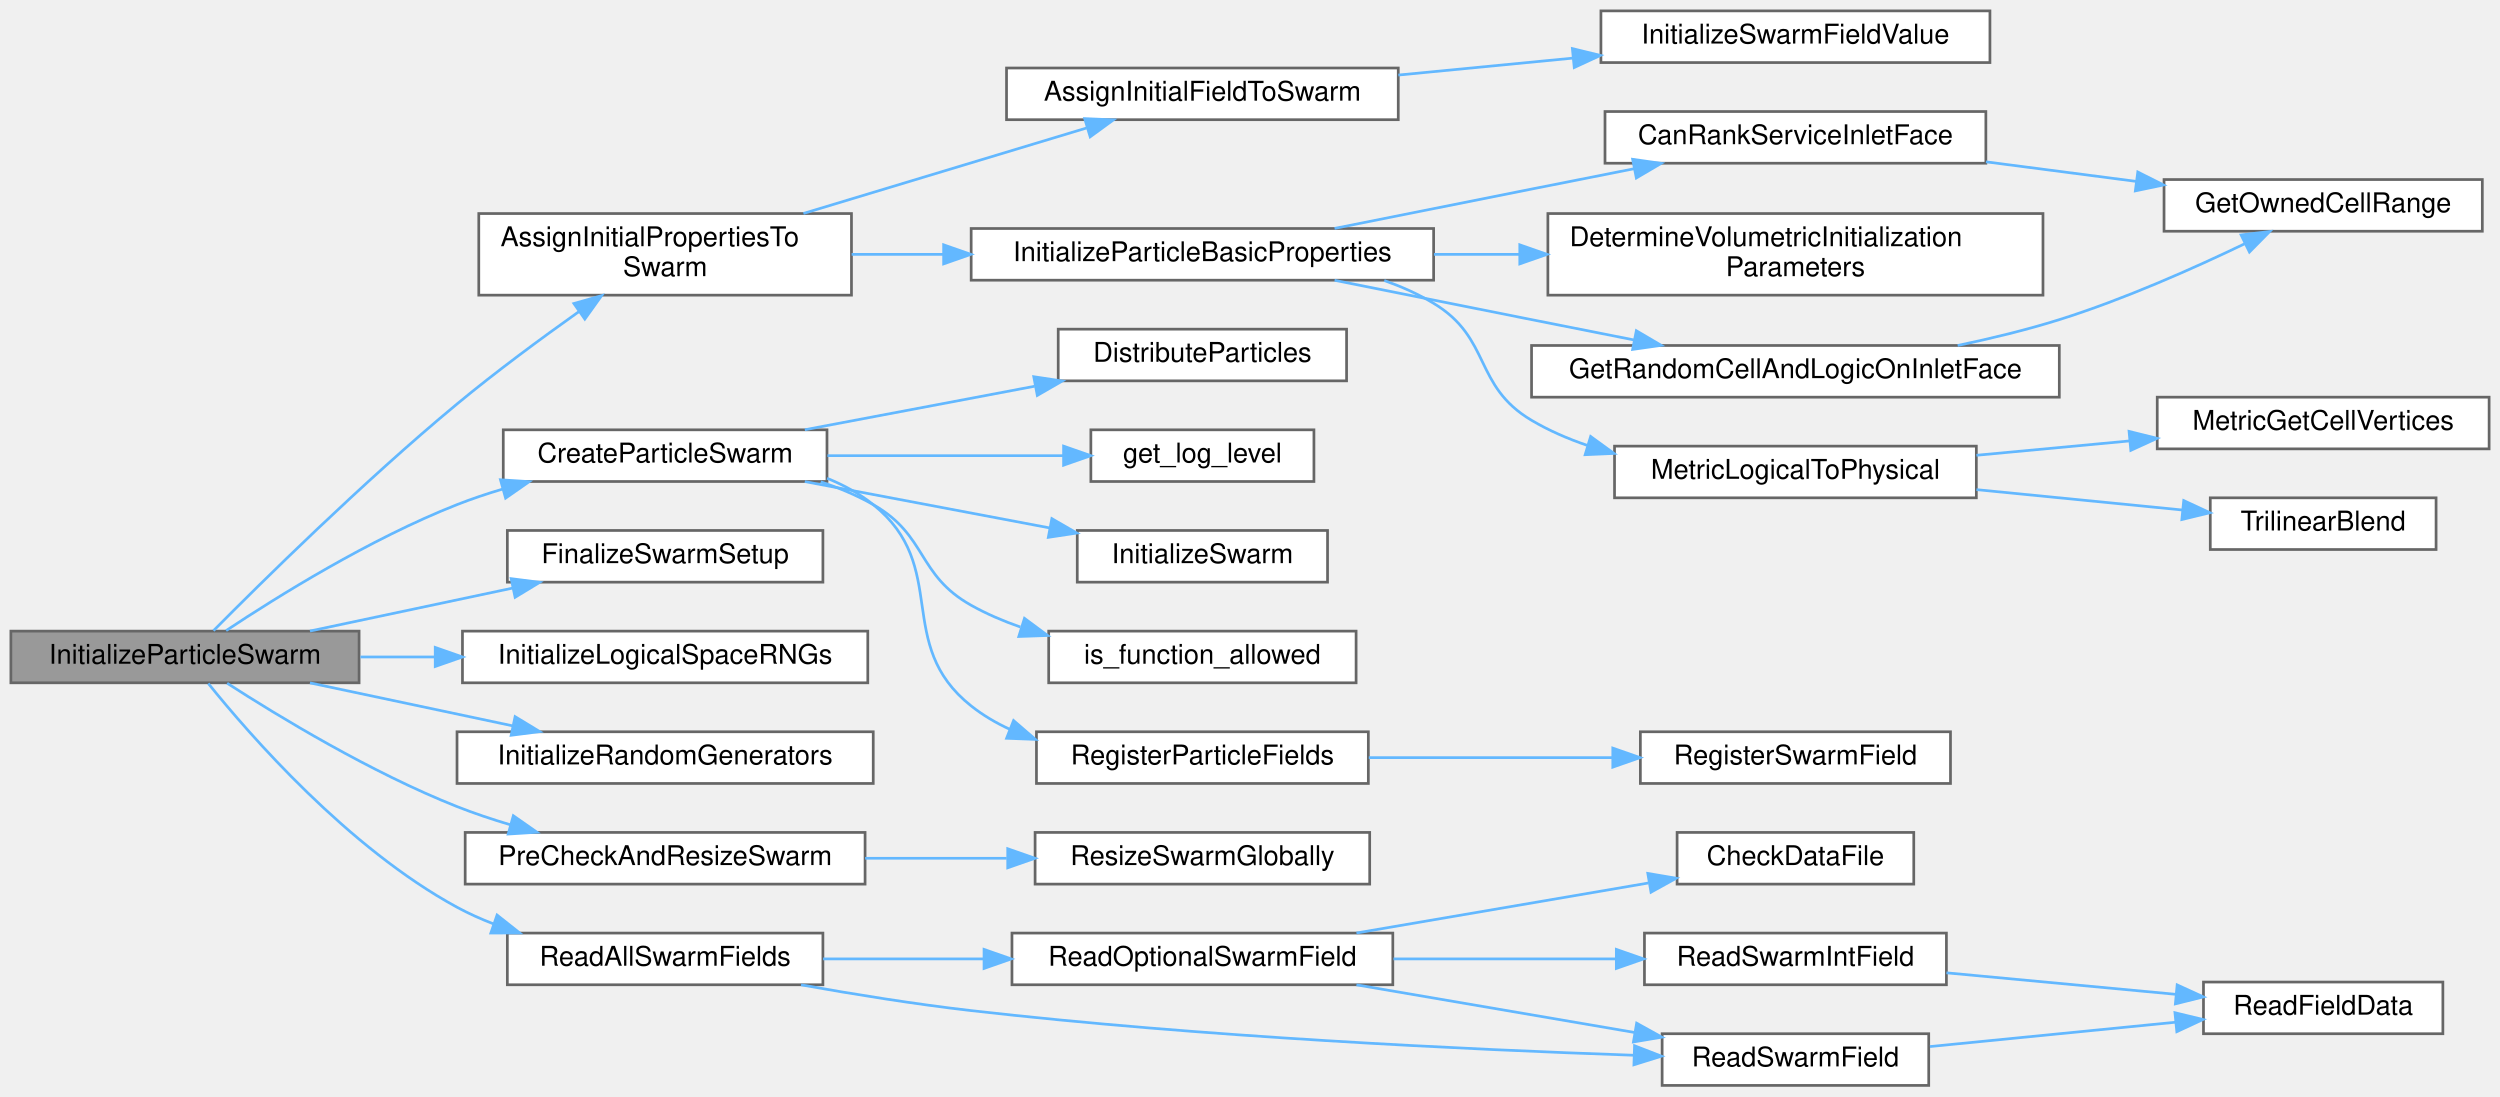
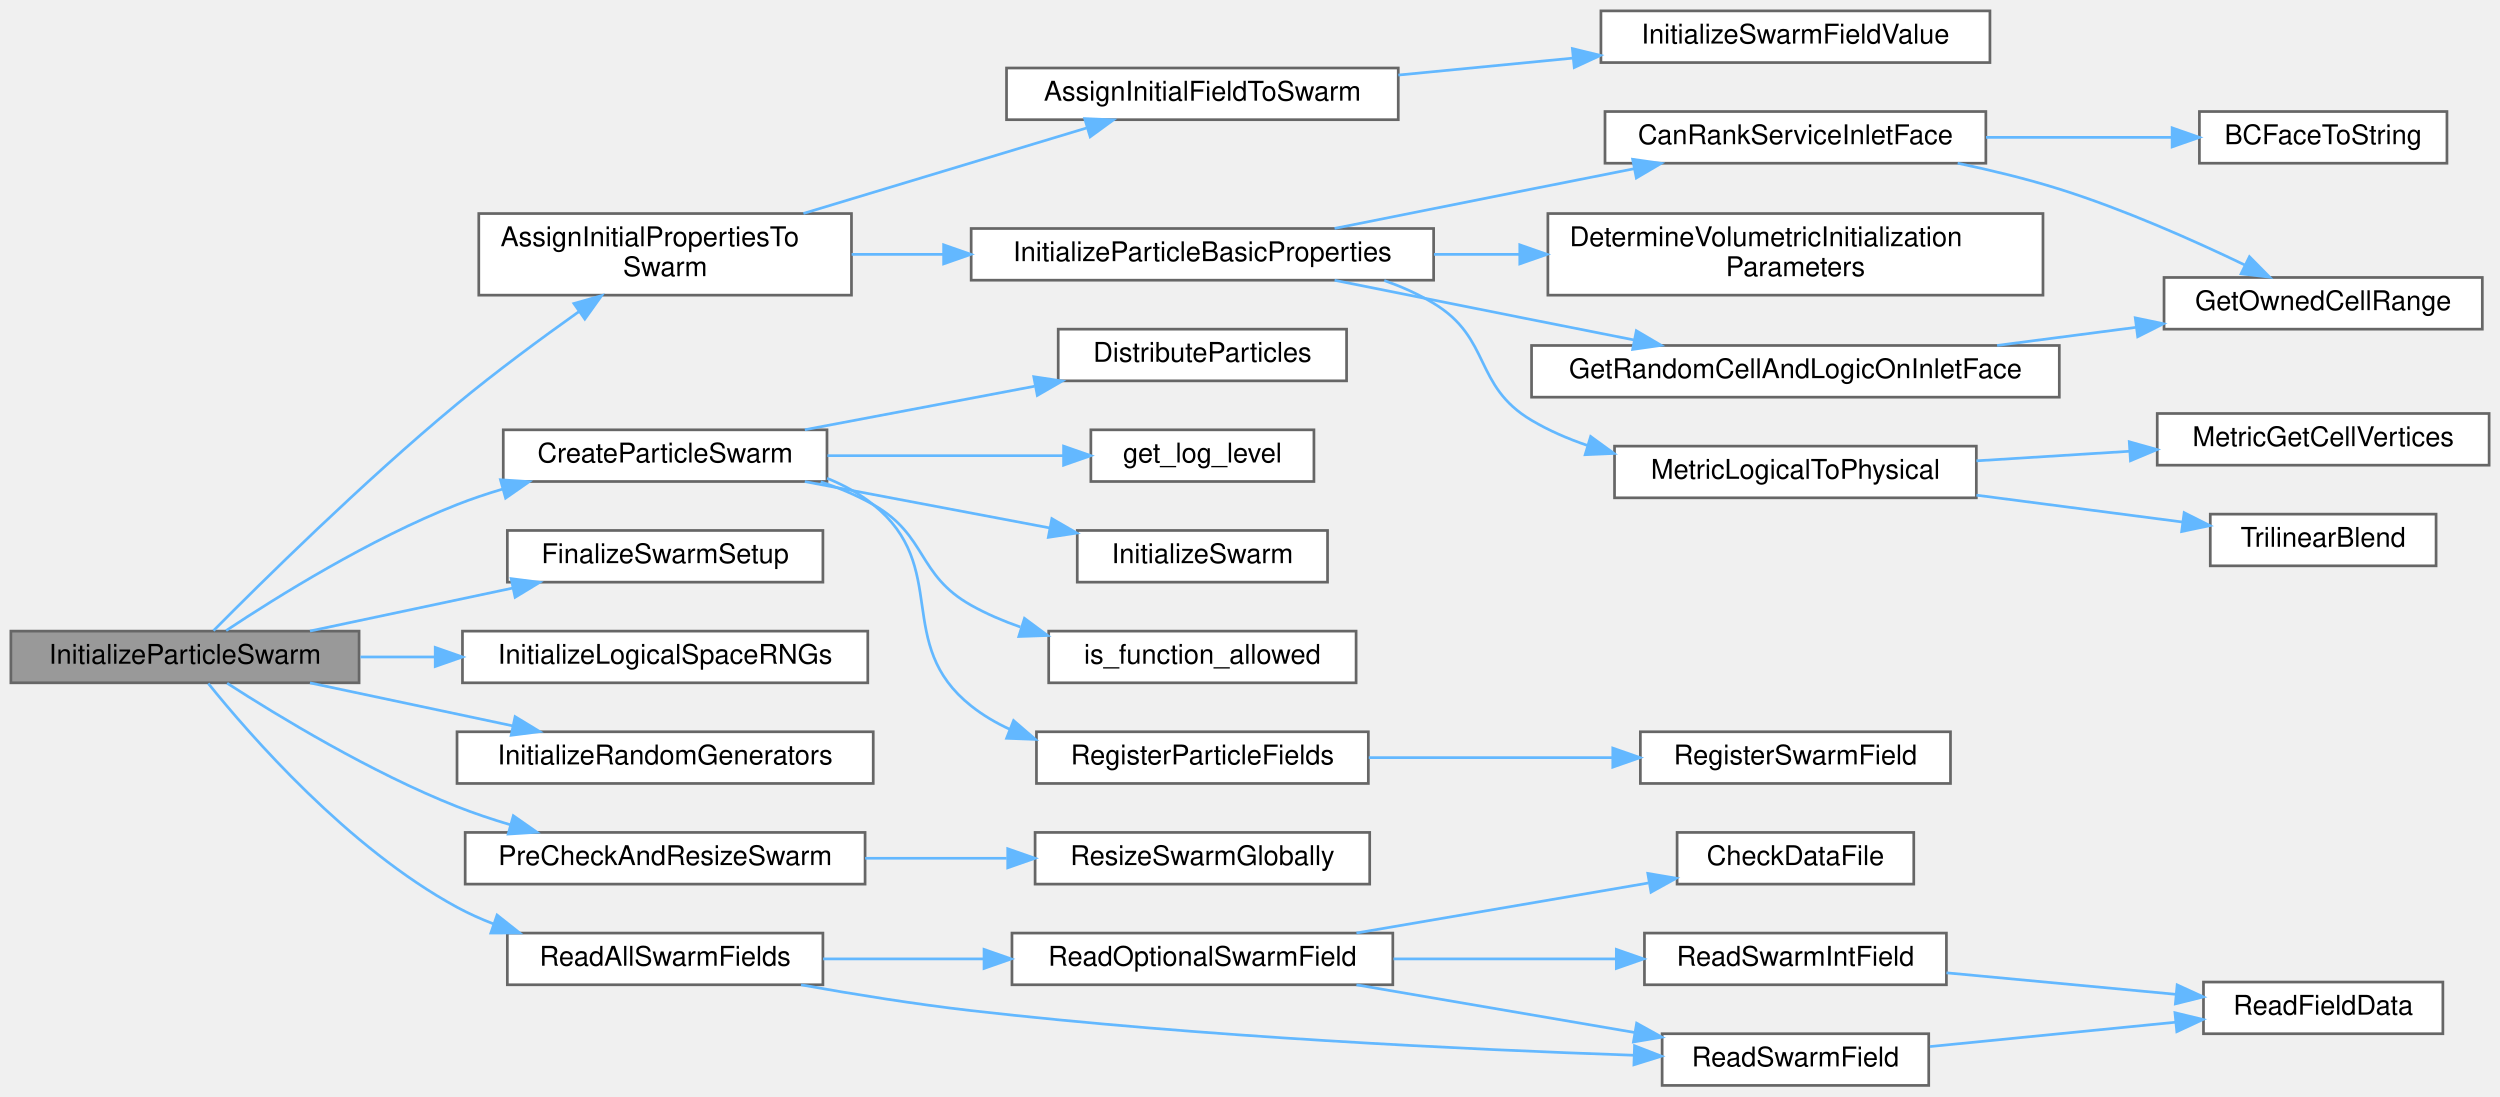
<svg xmlns="http://www.w3.org/2000/svg" xmlns:xlink="http://www.w3.org/1999/xlink" width="919pt" height="403pt" viewBox="0.00 0.00 919.00 403.00">
  <g id="graph0" class="graph" transform="scale(1 1) rotate(0) translate(4 399)">
    <g id="Node000001" class="node">
      <g id="a_Node000001">
        <a xlink:title="Perform particle swarm initialization, particle-grid interaction, and related operations.">
          <polygon fill="#999999" stroke="#666666" points="128,-167 0,-167 0,-148 128,-148 128,-167" />
          <text text-anchor="middle" x="64" y="-155" font-family="Helvetica,sans-Serif" font-size="10.00">InitializeParticleSwarm</text>
        </a>
      </g>
    </g>
    <g id="Node000002" class="node">
      <g id="a_Node000002">
        <a xlink:href="ParticleSwarm_8c.html#af2b3080ee0e5c8e0175ac594a2c497b5" target="_top" xlink:title="Initializes all particle properties in the swarm.">
          <polygon fill="white" stroke="#666666" points="309,-320.5 172,-320.5 172,-290.5 309,-290.5 309,-320.5" />
          <text text-anchor="start" x="180" y="-308.5" font-family="Helvetica,sans-Serif" font-size="10.00">AssignInitialPropertiesTo</text>
          <text text-anchor="middle" x="240.5" y="-297.5" font-family="Helvetica,sans-Serif" font-size="10.00">Swarm</text>
        </a>
      </g>
    </g>
    <g id="edge1_Node000001_Node000002" class="edge">
      <g id="a_edge1_Node000001_Node000002">
        <a xlink:title=" ">
          <path fill="none" stroke="#63b8ff" d="M74.47,-167.16C91.68,-184.53 129.5,-221.92 164,-250.5 178.27,-262.32 194.85,-274.55 208.83,-284.47" />
          <polygon fill="#63b8ff" stroke="#63b8ff" points="206.96,-287.43 217.15,-290.32 210.98,-281.7 206.96,-287.43" />
        </a>
      </g>
    </g>
-     <g id="Node000013" class="node">
-       <g id="a_Node000013">
+     <g id="Node000014" class="node">
+       <g id="a_Node000014">
        <a xlink:href="ParticleSwarm_8c.html#a063f4fd13a24b248fabd0268c49fd38c" target="_top" xlink:title="Creates and initializes a Particle Swarm.">
          <polygon fill="white" stroke="#666666" points="300,-241 181,-241 181,-222 300,-222 300,-241" />
          <text text-anchor="middle" x="240.5" y="-229" font-family="Helvetica,sans-Serif" font-size="10.00">CreateParticleSwarm</text>
        </a>
      </g>
    </g>
-     <g id="edge13_Node000001_Node000013" class="edge">
-       <g id="a_edge13_Node000001_Node000013">
+     <g id="edge14_Node000001_Node000014" class="edge">
+       <g id="a_edge14_Node000001_Node000014">
        <a xlink:title=" ">
          <path fill="none" stroke="#63b8ff" d="M79.12,-167.19C97.78,-179.58 132.02,-200.93 164,-213.5 169.38,-215.62 175.08,-217.53 180.84,-219.24" />
          <polygon fill="#63b8ff" stroke="#63b8ff" points="179.97,-222.64 190.55,-221.95 181.86,-215.89 179.97,-222.64" />
        </a>
      </g>
    </g>
-     <g id="Node000020" class="node">
-       <g id="a_Node000020">
+     <g id="Node000021" class="node">
+       <g id="a_Node000021">
        <a xlink:href="ParticleSwarm_8c.html#a075e674353bc5b06344aa4c17063babf" target="_top" xlink:title="Finalizes the swarm setup by destroying random generators and logging completion.">
          <polygon fill="white" stroke="#666666" points="298.5,-204 182.5,-204 182.5,-185 298.5,-185 298.5,-204" />
          <text text-anchor="middle" x="240.5" y="-192" font-family="Helvetica,sans-Serif" font-size="10.00">FinalizeSwarmSetup</text>
        </a>
      </g>
    </g>
-     <g id="edge20_Node000001_Node000020" class="edge">
-       <g id="a_edge20_Node000001_Node000020">
+     <g id="edge21_Node000001_Node000021" class="edge">
+       <g id="a_edge21_Node000001_Node000021">
        <a xlink:title=" ">
          <path fill="none" stroke="#63b8ff" d="M109.94,-167.03C132.65,-171.84 160.4,-177.73 184.39,-182.81" />
          <polygon fill="#63b8ff" stroke="#63b8ff" points="183.9,-186.29 194.41,-184.94 185.35,-179.44 183.9,-186.29" />
        </a>
      </g>
    </g>
-     <g id="Node000021" class="node">
-       <g id="a_Node000021">
+     <g id="Node000022" class="node">
+       <g id="a_Node000022">
        <a xlink:href="ParticleSwarm_8c.html#ab723e91906e01ec26aab97de6623000c" target="_top" xlink:title="Initializes random number generators for logical space operations [0.0, 1.0).">
          <polygon fill="white" stroke="#666666" points="315,-167 166,-167 166,-148 315,-148 315,-167" />
          <text text-anchor="middle" x="240.5" y="-155" font-family="Helvetica,sans-Serif" font-size="10.00">InitializeLogicalSpaceRNGs</text>
        </a>
      </g>
    </g>
-     <g id="edge21_Node000001_Node000021" class="edge">
-       <g id="a_edge21_Node000001_Node000021">
+     <g id="edge22_Node000001_Node000022" class="edge">
+       <g id="a_edge22_Node000001_Node000022">
        <a xlink:title=" ">
          <path fill="none" stroke="#63b8ff" d="M128.49,-157.5C137.34,-157.5 146.55,-157.5 155.7,-157.5" />
          <polygon fill="#63b8ff" stroke="#63b8ff" points="155.99,-161 165.99,-157.5 155.99,-154 155.99,-161" />
        </a>
      </g>
    </g>
-     <g id="Node000022" class="node">
-       <g id="a_Node000022">
+     <g id="Node000023" class="node">
+       <g id="a_Node000023">
        <a xlink:href="ParticleSwarm_8c.html#a26fa0cca0aa8b05f2705cdd0e7d37658" target="_top" xlink:title="Initializes random number generators for assigning particle properties.">
          <polygon fill="white" stroke="#666666" points="317,-130 164,-130 164,-111 317,-111 317,-130" />
          <text text-anchor="middle" x="240.5" y="-118" font-family="Helvetica,sans-Serif" font-size="10.00">InitializeRandomGenerators</text>
        </a>
      </g>
    </g>
-     <g id="edge22_Node000001_Node000022" class="edge">
-       <g id="a_edge22_Node000001_Node000022">
+     <g id="edge23_Node000001_Node000023" class="edge">
+       <g id="a_edge23_Node000001_Node000023">
        <a xlink:title=" ">
          <path fill="none" stroke="#63b8ff" d="M109.94,-147.97C132.65,-143.16 160.4,-137.27 184.39,-132.19" />
          <polygon fill="#63b8ff" stroke="#63b8ff" points="185.35,-135.56 194.41,-130.06 183.9,-128.71 185.35,-135.56" />
        </a>
      </g>
    </g>
-     <g id="Node000023" class="node">
-       <g id="a_Node000023">
+     <g id="Node000024" class="node">
+       <g id="a_Node000024">
        <a xlink:href="ParticleMotion_8c.html#ae0c7489fc52fda6c92cd1f22c3f50c38" target="_top" xlink:title="Checks particle count in the reference file and resizes the swarm if needed.">
          <polygon fill="white" stroke="#666666" points="314,-93 167,-93 167,-74 314,-74 314,-93" />
          <text text-anchor="middle" x="240.5" y="-81" font-family="Helvetica,sans-Serif" font-size="10.00">PreCheckAndResizeSwarm</text>
        </a>
      </g>
    </g>
-     <g id="edge23_Node000001_Node000023" class="edge">
-       <g id="a_edge23_Node000001_Node000023">
+     <g id="edge24_Node000001_Node000024" class="edge">
+       <g id="a_edge24_Node000001_Node000024">
        <a xlink:title=" ">
          <path fill="none" stroke="#63b8ff" d="M79.5,-147.85C98.28,-135.73 132.37,-115.02 164,-102.5 170.25,-100.03 176.92,-97.8 183.61,-95.81" />
          <polygon fill="#63b8ff" stroke="#63b8ff" points="184.7,-99.14 193.38,-93.07 182.81,-92.4 184.7,-99.14" />
        </a>
      </g>
    </g>
-     <g id="Node000025" class="node">
-       <g id="a_Node000025">
+     <g id="Node000026" class="node">
+       <g id="a_Node000026">
        <a xlink:href="io_8c.html#a64286adf953993b2a0c5c3fbee40d5a2" target="_top" xlink:title="Reads multiple fields (positions, velocity, CellID, and weight) into a DMSwarm.">
          <polygon fill="white" stroke="#666666" points="298.5,-56 182.5,-56 182.5,-37 298.5,-37 298.5,-56" />
          <text text-anchor="middle" x="240.5" y="-44" font-family="Helvetica,sans-Serif" font-size="10.00">ReadAllSwarmFields</text>
        </a>
      </g>
    </g>
-     <g id="edge25_Node000001_Node000025" class="edge">
-       <g id="a_edge25_Node000001_Node000025">
+     <g id="edge26_Node000001_Node000026" class="edge">
+       <g id="a_edge26_Node000001_Node000026">
        <a xlink:title=" ">
          <path fill="none" stroke="#63b8ff" d="M72.57,-147.75C87.77,-128.86 124,-87.23 164,-65.5 168.23,-63.2 172.75,-61.17 177.39,-59.39" />
          <polygon fill="#63b8ff" stroke="#63b8ff" points="178.72,-62.63 187.03,-56.05 176.43,-56.01 178.72,-62.63" />
        </a>
      </g>
    </g>
    <g id="Node000003" class="node">
      <g id="a_Node000003">
        <a xlink:href="ParticleSwarm_8c.html#a38c3c55ea49021ac59eea87b61e942d1" target="_top" xlink:title="Initializes a generic swarm field with point-level updates.">
          <polygon fill="white" stroke="#666666" points="510,-374 366,-374 366,-355 510,-355 510,-374" />
          <text text-anchor="middle" x="438" y="-362" font-family="Helvetica,sans-Serif" font-size="10.00">AssignInitialFieldToSwarm</text>
        </a>
      </g>
    </g>
    <g id="edge2_Node000002_Node000003" class="edge">
      <g id="a_edge2_Node000002_Node000003">
        <a xlink:title=" ">
          <path fill="none" stroke="#63b8ff" d="M291.34,-320.54C323.56,-330.26 365,-342.77 395.44,-351.96" />
          <polygon fill="#63b8ff" stroke="#63b8ff" points="394.73,-355.4 405.31,-354.94 396.75,-348.7 394.73,-355.4" />
        </a>
      </g>
    </g>
    <g id="Node000005" class="node">
      <g id="a_Node000005">
        <a xlink:href="ParticleSwarm_8c.html#a95efc9f04a0187f2a1d920952bd610e0" target="_top" xlink:title="Initializes basic properties for particles on the local process.">
          <polygon fill="white" stroke="#666666" points="523,-315 353,-315 353,-296 523,-296 523,-315" />
          <text text-anchor="middle" x="438" y="-303" font-family="Helvetica,sans-Serif" font-size="10.00">InitializeParticleBasicProperties</text>
        </a>
      </g>
    </g>
    <g id="edge4_Node000002_Node000005" class="edge">
      <g id="a_edge4_Node000002_Node000005">
        <a xlink:title=" ">
          <path fill="none" stroke="#63b8ff" d="M309.05,-305.5C319.98,-305.5 331.46,-305.5 342.88,-305.5" />
          <polygon fill="#63b8ff" stroke="#63b8ff" points="342.88,-309 352.88,-305.5 342.88,-302 342.88,-309" />
        </a>
      </g>
    </g>
    <g id="Node000004" class="node">
      <g id="a_Node000004">
        <a xlink:href="ParticleSwarm_8c.html#a3d66def17ca5bb54005762184e28c684" target="_top" xlink:title="Helper function to Initialize a given particle’s field value.">
          <polygon fill="white" stroke="#666666" points="727.5,-395 584.5,-395 584.5,-376 727.5,-376 727.5,-395" />
          <text text-anchor="middle" x="656" y="-383" font-family="Helvetica,sans-Serif" font-size="10.00">InitializeSwarmFieldValue</text>
        </a>
      </g>
    </g>
    <g id="edge3_Node000003_Node000004" class="edge">
      <g id="a_edge3_Node000003_Node000004">
        <a xlink:title=" ">
          <path fill="none" stroke="#63b8ff" d="M510.03,-371.41C530.53,-373.4 553.05,-375.59 574.1,-377.63" />
          <polygon fill="#63b8ff" stroke="#63b8ff" points="574.01,-381.14 584.3,-378.63 574.69,-374.18 574.01,-381.14" />
        </a>
      </g>
    </g>
    <g id="Node000006" class="node">
      <g id="a_Node000006">
        <a xlink:href="Boundaries_8c.html#ab679d620b2d750179fbc2363fc562a1f" target="_top" xlink:title="Determines if the current MPI rank owns any part of the globally defined inlet face,...">
          <polygon fill="white" stroke="#666666" points="726,-358 586,-358 586,-339 726,-339 726,-358" />
          <text text-anchor="middle" x="656" y="-346" font-family="Helvetica,sans-Serif" font-size="10.00">CanRankServiceInletFace</text>
        </a>
      </g>
    </g>
    <g id="edge5_Node000005_Node000006" class="edge">
      <g id="a_edge5_Node000005_Node000006">
        <a xlink:title=" ">
          <path fill="none" stroke="#63b8ff" d="M486.59,-315.04C508.62,-319.45 535.14,-324.75 559,-329.5 571.23,-331.93 584.33,-334.53 596.81,-337" />
          <polygon fill="#63b8ff" stroke="#63b8ff" points="596.16,-340.44 606.65,-338.95 597.52,-333.58 596.16,-340.44" />
        </a>
      </g>
    </g>
-     <g id="Node000008" class="node">
-       <g id="a_Node000008">
+     <g id="Node000009" class="node">
+       <g id="a_Node000009">
        <a xlink:href="ParticleSwarm_8c.html#ae333eaf5cdf54d396fb84ef574a4945b" target="_top" xlink:title="Determines cell selection and intra-cell logical coordinates for volumetric initialization (Mode 1).">
          <polygon fill="white" stroke="#666666" points="747,-320.5 565,-320.5 565,-290.5 747,-290.5 747,-320.5" />
          <text text-anchor="start" x="573" y="-308.5" font-family="Helvetica,sans-Serif" font-size="10.00">DetermineVolumetricInitialization</text>
          <text text-anchor="middle" x="656" y="-297.5" font-family="Helvetica,sans-Serif" font-size="10.00">Parameters</text>
        </a>
      </g>
    </g>
-     <g id="edge7_Node000005_Node000008" class="edge">
-       <g id="a_edge7_Node000005_Node000008">
+     <g id="edge8_Node000005_Node000009" class="edge">
+       <g id="a_edge8_Node000005_Node000009">
        <a xlink:title=" ">
          <path fill="none" stroke="#63b8ff" d="M523.13,-305.5C533.45,-305.5 544.08,-305.5 554.61,-305.5" />
          <polygon fill="#63b8ff" stroke="#63b8ff" points="554.67,-309 564.67,-305.5 554.67,-302 554.67,-309" />
        </a>
      </g>
    </g>
-     <g id="Node000009" class="node">
-       <g id="a_Node000009">
+     <g id="Node000010" class="node">
+       <g id="a_Node000010">
        <a xlink:href="Boundaries_8c.html#ac07befc354128d23bac8ed5f2612ffdf" target="_top" xlink:title="Assuming the current rank services the inlet face, this function selects a random cell (owned by this...">
          <polygon fill="white" stroke="#666666" points="753,-272 559,-272 559,-253 753,-253 753,-272" />
          <text text-anchor="middle" x="656" y="-260" font-family="Helvetica,sans-Serif" font-size="10.00">GetRandomCellAndLogicOnInletFace</text>
        </a>
      </g>
    </g>
-     <g id="edge8_Node000005_Node000009" class="edge">
-       <g id="a_edge8_Node000005_Node000009">
+     <g id="edge9_Node000005_Node000010" class="edge">
+       <g id="a_edge9_Node000005_Node000010">
        <a xlink:title=" ">
          <path fill="none" stroke="#63b8ff" d="M486.59,-295.96C508.62,-291.55 535.14,-286.25 559,-281.5 571.23,-279.07 584.33,-276.47 596.81,-274" />
          <polygon fill="#63b8ff" stroke="#63b8ff" points="597.52,-277.42 606.65,-272.05 596.16,-270.56 597.52,-277.42" />
        </a>
      </g>
    </g>
-     <g id="Node000010" class="node">
-       <g id="a_Node000010">
+     <g id="Node000011" class="node">
+       <g id="a_Node000011">
        <a xlink:href="Metric_8c.html#af0ba1966641e609476ac6fc3d5cdbbfc" target="_top" xlink:title="Public wrapper: map (cell index, ξ,η,ζ) to (x,y,z).">
          <polygon fill="white" stroke="#666666" points="722.5,-235 589.5,-235 589.5,-216 722.5,-216 722.5,-235" />
          <text text-anchor="middle" x="656" y="-223" font-family="Helvetica,sans-Serif" font-size="10.00">MetricLogicalToPhysical</text>
        </a>
      </g>
    </g>
-     <g id="edge10_Node000005_Node000010" class="edge">
-       <g id="a_edge10_Node000005_Node000010">
+     <g id="edge11_Node000005_Node000011" class="edge">
+       <g id="a_edge11_Node000005_Node000011">
        <a xlink:title=" ">
          <path fill="none" stroke="#63b8ff" d="M504.85,-295.88C511.21,-293.64 517.38,-290.89 523,-287.5 544.35,-274.63 537.55,-257.2 559,-244.5 565.33,-240.75 572.27,-237.73 579.43,-235.29" />
          <polygon fill="#63b8ff" stroke="#63b8ff" points="580.72,-238.55 589.29,-232.32 578.7,-231.85 580.72,-238.55" />
        </a>
      </g>
    </g>
    <g id="Node000007" class="node">
      <g id="a_Node000007">
-         <a xlink:href="setup_8c.html#a135027905841ed83f1a3ef2279d865cc" target="_top" xlink:title="Determines the global starting index and number of CELLS owned by the current processor in a specifie...">
-           <polygon fill="white" stroke="#666666" points="908.5,-333 791.5,-333 791.5,-314 908.5,-314 908.5,-333" />
-           <text text-anchor="middle" x="850" y="-321" font-family="Helvetica,sans-Serif" font-size="10.00">GetOwnedCellRange</text>
+         <a xlink:href="logging_8c.html#a46638a78fe01e24d946d9103d5d2fde9" target="_top" xlink:title="Helper function to convert BCFace enum to a string representation.">
+           <polygon fill="white" stroke="#666666" points="895.5,-358 804.5,-358 804.5,-339 895.5,-339 895.5,-358" />
+           <text text-anchor="middle" x="850" y="-346" font-family="Helvetica,sans-Serif" font-size="10.00">BCFaceToString</text>
        </a>
      </g>
    </g>
    <g id="edge6_Node000006_Node000007" class="edge">
      <g id="a_edge6_Node000006_Node000007">
        <a xlink:title=" ">
-           <path fill="none" stroke="#63b8ff" d="M726.05,-339.51C744.01,-337.17 763.35,-334.65 781.25,-332.32" />
-           <polygon fill="#63b8ff" stroke="#63b8ff" points="781.85,-335.77 791.32,-331.01 780.95,-328.83 781.85,-335.77" />
-         </a>
-       </g>
-     </g>
-     <g id="edge9_Node000009_Node000007" class="edge">
-       <g id="a_edge9_Node000009_Node000007">
-         <a xlink:title=" ">
-           <path fill="none" stroke="#63b8ff" d="M715.64,-272C728.1,-274.61 741.08,-277.76 753,-281.5 776.65,-288.92 802.32,-300.34 821.16,-309.4" />
-           <polygon fill="#63b8ff" stroke="#63b8ff" points="819.82,-312.64 830.34,-313.89 822.9,-306.35 819.82,-312.64" />
-         </a>
-       </g>
-     </g>
-     <g id="Node000011" class="node">
-       <g id="a_Node000011">
-         <a xlink:href="Metric_8c.html#a4859ff8031c003e036eab9cf8fb351f6" target="_top" xlink:title="Extract the eight vertex coordinates of the hexahedral cell (i,j,k).">
-           <polygon fill="white" stroke="#666666" points="911,-253 789,-253 789,-234 911,-234 911,-253" />
-           <text text-anchor="middle" x="850" y="-241" font-family="Helvetica,sans-Serif" font-size="10.00">MetricGetCellVertices</text>
-         </a>
-       </g>
-     </g>
-     <g id="edge11_Node000010_Node000011" class="edge">
-       <g id="a_edge11_Node000010_Node000011">
-         <a xlink:title=" ">
-           <path fill="none" stroke="#63b8ff" d="M722.54,-231.64C740.69,-233.35 760.46,-235.2 778.86,-236.92" />
-           <polygon fill="#63b8ff" stroke="#63b8ff" points="778.64,-240.42 788.92,-237.87 779.29,-233.45 778.64,-240.42" />
+           <path fill="none" stroke="#63b8ff" d="M726.05,-348.5C748.5,-348.5 773.09,-348.5 794.34,-348.5" />
+           <polygon fill="#63b8ff" stroke="#63b8ff" points="794.48,-352 804.48,-348.5 794.48,-345 794.48,-352" />
+         </a>
+       </g>
+     </g>
+     <g id="Node000008" class="node">
+       <g id="a_Node000008">
+         <a xlink:href="setup_8c.html#a135027905841ed83f1a3ef2279d865cc" target="_top" xlink:title="Determines the global starting index and number of CELLS owned by the current processor in a specifie...">
+           <polygon fill="white" stroke="#666666" points="908.5,-297 791.5,-297 791.5,-278 908.5,-278 908.5,-297" />
+           <text text-anchor="middle" x="850" y="-285" font-family="Helvetica,sans-Serif" font-size="10.00">GetOwnedCellRange</text>
+         </a>
+       </g>
+     </g>
+     <g id="edge7_Node000006_Node000008" class="edge">
+       <g id="a_edge7_Node000006_Node000008">
+         <a xlink:title=" ">
+           <path fill="none" stroke="#63b8ff" d="M715.64,-339C728.1,-336.39 741.08,-333.24 753,-329.5 776.65,-322.08 802.32,-310.66 821.16,-301.6" />
+           <polygon fill="#63b8ff" stroke="#63b8ff" points="822.9,-304.65 830.34,-297.11 819.82,-298.36 822.9,-304.65" />
+         </a>
+       </g>
+     </g>
+     <g id="edge10_Node000010_Node000008" class="edge">
+       <g id="a_edge10_Node000010_Node000008">
+         <a xlink:title=" ">
+           <path fill="none" stroke="#63b8ff" d="M730.13,-272.02C746.9,-274.21 764.65,-276.52 781.17,-278.67" />
+           <polygon fill="#63b8ff" stroke="#63b8ff" points="780.92,-282.16 791.29,-279.99 781.82,-275.22 780.92,-282.16" />
        </a>
      </g>
    </g>
    <g id="Node000012" class="node">
      <g id="a_Node000012">
+         <a xlink:href="Metric_8c.html#a4859ff8031c003e036eab9cf8fb351f6" target="_top" xlink:title="Extract the eight vertex coordinates of the hexahedral cell (i,j,k).">
+           <polygon fill="white" stroke="#666666" points="911,-247 789,-247 789,-228 911,-228 911,-247" />
+           <text text-anchor="middle" x="850" y="-235" font-family="Helvetica,sans-Serif" font-size="10.00">MetricGetCellVertices</text>
+         </a>
+       </g>
+     </g>
+     <g id="edge12_Node000011_Node000012" class="edge">
+       <g id="a_edge12_Node000011_Node000012">
+         <a xlink:title=" ">
+           <path fill="none" stroke="#63b8ff" d="M722.54,-229.6C740.69,-230.73 760.46,-231.97 778.86,-233.12" />
+           <polygon fill="#63b8ff" stroke="#63b8ff" points="778.72,-236.61 788.92,-233.74 779.16,-229.63 778.72,-236.61" />
+         </a>
+       </g>
+     </g>
+     <g id="Node000013" class="node">
+       <g id="a_Node000013">
        <a xlink:href="Metric_8c.html#a379d85074cc67dd1230cecc94b9169aa" target="_top" xlink:title="Map logical coordinates to physical space using trilinear basis.">
-           <polygon fill="white" stroke="#666666" points="891.5,-216 808.5,-216 808.5,-197 891.5,-197 891.5,-216" />
-           <text text-anchor="middle" x="850" y="-204" font-family="Helvetica,sans-Serif" font-size="10.00">TrilinearBlend</text>
-         </a>
-       </g>
-     </g>
-     <g id="edge12_Node000010_Node000012" class="edge">
-       <g id="a_edge12_Node000010_Node000012">
-         <a xlink:title=" ">
-           <path fill="none" stroke="#63b8ff" d="M722.54,-219.01C747.33,-216.56 775.15,-213.81 798.37,-211.51" />
-           <polygon fill="#63b8ff" stroke="#63b8ff" points="798.74,-214.99 808.35,-210.52 798.05,-208.02 798.74,-214.99" />
-         </a>
-       </g>
-     </g>
-     <g id="Node000014" class="node">
-       <g id="a_Node000014">
+           <polygon fill="white" stroke="#666666" points="891.5,-210 808.5,-210 808.5,-191 891.5,-191 891.5,-210" />
+           <text text-anchor="middle" x="850" y="-198" font-family="Helvetica,sans-Serif" font-size="10.00">TrilinearBlend</text>
+         </a>
+       </g>
+     </g>
+     <g id="edge13_Node000011_Node000013" class="edge">
+       <g id="a_edge13_Node000011_Node000013">
+         <a xlink:title=" ">
+           <path fill="none" stroke="#63b8ff" d="M722.54,-216.97C747.33,-213.74 775.15,-210.12 798.37,-207.09" />
+           <polygon fill="#63b8ff" stroke="#63b8ff" points="798.89,-210.55 808.35,-205.79 797.98,-203.61 798.89,-210.55" />
+         </a>
+       </g>
+     </g>
+     <g id="Node000015" class="node">
+       <g id="a_Node000015">
        <a xlink:href="ParticleSwarm_8c.html#a1cc0975a3eec2e2f817d0e3a09040620" target="_top" xlink:title="Distributes particles evenly across MPI processes, handling any remainders.">
          <polygon fill="white" stroke="#666666" points="491,-278 385,-278 385,-259 491,-259 491,-278" />
          <text text-anchor="middle" x="438" y="-266" font-family="Helvetica,sans-Serif" font-size="10.00">DistributeParticles</text>
        </a>
      </g>
    </g>
-     <g id="edge14_Node000013_Node000014" class="edge">
-       <g id="a_edge14_Node000013_Node000014">
+     <g id="edge15_Node000014_Node000015" class="edge">
+       <g id="a_edge15_Node000014_Node000015">
        <a xlink:title=" ">
          <path fill="none" stroke="#63b8ff" d="M291.85,-241.03C317.63,-245.91 349.22,-251.89 376.33,-257.02" />
          <polygon fill="#63b8ff" stroke="#63b8ff" points="376.01,-260.52 386.49,-258.94 377.31,-253.64 376.01,-260.52" />
        </a>
      </g>
    </g>
-     <g id="Node000015" class="node">
-       <g id="a_Node000015">
+     <g id="Node000016" class="node">
+       <g id="a_Node000016">
        <a xlink:href="logging_8c.html#a9585f583c260f40a73f2490914edc689" target="_top" xlink:title="Retrieves the current logging level from the environment variable LOG_LEVEL.">
          <polygon fill="white" stroke="#666666" points="479,-241 397,-241 397,-222 479,-222 479,-241" />
          <text text-anchor="middle" x="438" y="-229" font-family="Helvetica,sans-Serif" font-size="10.00">get_log_level</text>
        </a>
      </g>
    </g>
-     <g id="edge15_Node000013_Node000015" class="edge">
-       <g id="a_edge15_Node000013_Node000015">
+     <g id="edge16_Node000014_Node000016" class="edge">
+       <g id="a_edge16_Node000014_Node000016">
        <a xlink:title=" ">
          <path fill="none" stroke="#63b8ff" d="M300.16,-231.5C327.76,-231.5 360.34,-231.5 386.79,-231.5" />
          <polygon fill="#63b8ff" stroke="#63b8ff" points="386.97,-235 396.97,-231.5 386.97,-228 386.97,-235" />
        </a>
      </g>
    </g>
-     <g id="Node000016" class="node">
-       <g id="a_Node000016">
+     <g id="Node000017" class="node">
+       <g id="a_Node000017">
        <a xlink:href="ParticleSwarm_8c.html#ac3566e0b51587686bc6c1366a67c44af" target="_top" xlink:title="Initializes the DMSwarm object within the UserCtx structure.">
          <polygon fill="white" stroke="#666666" points="484,-204 392,-204 392,-185 484,-185 484,-204" />
          <text text-anchor="middle" x="438" y="-192" font-family="Helvetica,sans-Serif" font-size="10.00">InitializeSwarm</text>
        </a>
      </g>
    </g>
-     <g id="edge16_Node000013_Node000016" class="edge">
-       <g id="a_edge16_Node000013_Node000016">
+     <g id="edge17_Node000014_Node000017" class="edge">
+       <g id="a_edge17_Node000014_Node000017">
        <a xlink:title=" ">
          <path fill="none" stroke="#63b8ff" d="M291.85,-221.97C319.35,-216.77 353.47,-210.31 381.71,-204.96" />
          <polygon fill="#63b8ff" stroke="#63b8ff" points="382.66,-208.35 391.83,-203.05 381.36,-201.47 382.66,-208.35" />
        </a>
      </g>
    </g>
-     <g id="Node000017" class="node">
-       <g id="a_Node000017">
+     <g id="Node000018" class="node">
+       <g id="a_Node000018">
        <a xlink:href="logging_8c.html#a2358badbcda33fc9d80ebd6a59d2a2cd" target="_top" xlink:title="Checks if a given function is in the allow-list.">
          <polygon fill="white" stroke="#666666" points="494.5,-167 381.5,-167 381.5,-148 494.5,-148 494.5,-167" />
          <text text-anchor="middle" x="438" y="-155" font-family="Helvetica,sans-Serif" font-size="10.00">is_function_allowed</text>
        </a>
      </g>
    </g>
-     <g id="edge17_Node000013_Node000017" class="edge">
-       <g id="a_edge17_Node000013_Node000017">
+     <g id="edge18_Node000014_Node000018" class="edge">
+       <g id="a_edge18_Node000014_Node000018">
        <a xlink:title=" ">
          <path fill="none" stroke="#63b8ff" d="M297.71,-221.89C304.43,-219.65 311.02,-216.89 317,-213.5 336.95,-202.17 332.98,-187.72 353,-176.5 358.65,-173.33 364.79,-170.7 371.1,-168.5" />
          <polygon fill="#63b8ff" stroke="#63b8ff" points="372.59,-171.7 381.1,-165.39 370.51,-165.02 372.59,-171.7" />
        </a>
      </g>
    </g>
-     <g id="Node000018" class="node">
-       <g id="a_Node000018">
+     <g id="Node000019" class="node">
+       <g id="a_Node000019">
        <a xlink:href="ParticleSwarm_8c.html#aeae3fd559e91d7379302acb6ccd13011" target="_top" xlink:title="Registers necessary particle fields within the DMSwarm.">
          <polygon fill="white" stroke="#666666" points="499,-130 377,-130 377,-111 499,-111 499,-130" />
          <text text-anchor="middle" x="438" y="-118" font-family="Helvetica,sans-Serif" font-size="10.00">RegisterParticleFields</text>
        </a>
      </g>
    </g>
-     <g id="edge18_Node000013_Node000018" class="edge">
-       <g id="a_edge18_Node000013_Node000018">
+     <g id="edge19_Node000014_Node000019" class="edge">
+       <g id="a_edge19_Node000014_Node000019">
        <a xlink:title=" ">
          <path fill="none" stroke="#63b8ff" d="M300.04,-223.18C306.15,-220.71 311.95,-217.55 317,-213.5 345.53,-190.62 324.34,-162.22 353,-139.5 357.32,-136.08 362.14,-133.24 367.22,-130.9" />
          <polygon fill="#63b8ff" stroke="#63b8ff" points="368.59,-134.13 376.61,-127.2 366.02,-127.61 368.59,-134.13" />
        </a>
      </g>
    </g>
-     <g id="Node000019" class="node">
-       <g id="a_Node000019">
+     <g id="Node000020" class="node">
+       <g id="a_Node000020">
        <a xlink:href="ParticleSwarm_8c.html#adcaec962a8ff017ba9f859716405f51a" target="_top" xlink:title="Registers a swarm field without finalizing registration.">
          <polygon fill="white" stroke="#666666" points="713,-130 599,-130 599,-111 713,-111 713,-130" />
          <text text-anchor="middle" x="656" y="-118" font-family="Helvetica,sans-Serif" font-size="10.00">RegisterSwarmField</text>
        </a>
      </g>
    </g>
-     <g id="edge19_Node000018_Node000019" class="edge">
-       <g id="a_edge19_Node000018_Node000019">
+     <g id="edge20_Node000019_Node000020" class="edge">
+       <g id="a_edge20_Node000019_Node000020">
        <a xlink:title=" ">
          <path fill="none" stroke="#63b8ff" d="M499.17,-120.5C526.96,-120.5 560.05,-120.5 588.58,-120.5" />
          <polygon fill="#63b8ff" stroke="#63b8ff" points="588.86,-124 598.86,-120.5 588.86,-117 588.86,-124" />
        </a>
      </g>
    </g>
-     <g id="Node000024" class="node">
-       <g id="a_Node000024">
+     <g id="Node000025" class="node">
+       <g id="a_Node000025">
        <a xlink:href="ParticleMotion_8c.html#a38b5e7348bc556d505e2c4b31c29b086" target="_top" xlink:title=" ">
          <polygon fill="white" stroke="#666666" points="499.5,-93 376.5,-93 376.5,-74 499.5,-74 499.5,-93" />
          <text text-anchor="middle" x="438" y="-81" font-family="Helvetica,sans-Serif" font-size="10.00">ResizeSwarmGlobally</text>
        </a>
      </g>
    </g>
-     <g id="edge24_Node000023_Node000024" class="edge">
-       <g id="a_edge24_Node000023_Node000024">
+     <g id="edge25_Node000024_Node000025" class="edge">
+       <g id="a_edge25_Node000024_Node000025">
        <a xlink:title=" ">
          <path fill="none" stroke="#63b8ff" d="M314.02,-83.5C331.03,-83.5 349.13,-83.5 366.07,-83.5" />
          <polygon fill="#63b8ff" stroke="#63b8ff" points="366.44,-87 376.44,-83.5 366.44,-80 366.44,-87" />
        </a>
      </g>
    </g>
-     <g id="Node000026" class="node">
-       <g id="a_Node000026">
+     <g id="Node000027" class="node">
+       <g id="a_Node000027">
        <a xlink:href="io_8c.html#aed3ed919a52fa88c62e1201b4316b2c4" target="_top" xlink:title="Checks for and reads an optional DMSwarm field from a file.">
          <polygon fill="white" stroke="#666666" points="508,-56 368,-56 368,-37 508,-37 508,-56" />
          <text text-anchor="middle" x="438" y="-44" font-family="Helvetica,sans-Serif" font-size="10.00">ReadOptionalSwarmField</text>
        </a>
      </g>
    </g>
-     <g id="edge26_Node000025_Node000026" class="edge">
-       <g id="a_edge26_Node000025_Node000026">
+     <g id="edge27_Node000026_Node000027" class="edge">
+       <g id="a_edge27_Node000026_Node000027">
        <a xlink:title=" ">
          <path fill="none" stroke="#63b8ff" d="M298.57,-46.5C317,-46.5 337.77,-46.5 357.52,-46.5" />
          <polygon fill="#63b8ff" stroke="#63b8ff" points="357.73,-50 367.73,-46.5 357.73,-43 357.73,-50" />
        </a>
      </g>
    </g>
-     <g id="Node000028" class="node">
-       <g id="a_Node000028">
+     <g id="Node000029" class="node">
+       <g id="a_Node000029">
        <a xlink:href="io_8c.html#a84fff45b8cbd148ed2429ba8fe12428f" target="_top" xlink:title="Reads data from a file into a specified field of a PETSc DMSwarm.">
          <polygon fill="white" stroke="#666666" points="705,-19 607,-19 607,0 705,0 705,-19" />
          <text text-anchor="middle" x="656" y="-7" font-family="Helvetica,sans-Serif" font-size="10.00">ReadSwarmField</text>
        </a>
      </g>
    </g>
-     <g id="edge32_Node000025_Node000028" class="edge">
-       <g id="a_edge32_Node000025_Node000028">
+     <g id="edge33_Node000026_Node000029" class="edge">
+       <g id="a_edge33_Node000026_Node000029">
        <a xlink:title=" ">
          <path fill="none" stroke="#63b8ff" d="M290.46,-36.97C309.86,-33.5 332.42,-29.86 353,-27.5 437.35,-17.83 535.59,-13.19 596.54,-11.09" />
          <polygon fill="#63b8ff" stroke="#63b8ff" points="596.86,-14.58 606.74,-10.75 596.63,-7.59 596.86,-14.58" />
        </a>
      </g>
    </g>
-     <g id="Node000027" class="node">
-       <g id="a_Node000027">
+     <g id="Node000028" class="node">
+       <g id="a_Node000028">
        <a xlink:href="io_8c.html#ab7d7097c8ad047feb1d460e4694b8b4f" target="_top" xlink:title="Checks for a data file's existence in a parallel-safe manner.">
          <polygon fill="white" stroke="#666666" points="699.5,-93 612.5,-93 612.5,-74 699.5,-74 699.5,-93" />
          <text text-anchor="middle" x="656" y="-81" font-family="Helvetica,sans-Serif" font-size="10.00">CheckDataFile</text>
        </a>
      </g>
    </g>
-     <g id="edge27_Node000026_Node000027" class="edge">
-       <g id="a_edge27_Node000026_Node000027">
+     <g id="edge28_Node000027_Node000028" class="edge">
+       <g id="a_edge28_Node000027_Node000028">
        <a xlink:title=" ">
          <path fill="none" stroke="#63b8ff" d="M494.63,-56.03C527.67,-61.69 569.35,-68.83 601.94,-74.41" />
          <polygon fill="#63b8ff" stroke="#63b8ff" points="601.73,-77.93 612.18,-76.16 602.91,-71.03 601.73,-77.93" />
        </a>
      </g>
    </g>
-     <g id="edge28_Node000026_Node000028" class="edge">
-       <g id="a_edge28_Node000026_Node000028">
+     <g id="edge29_Node000027_Node000029" class="edge">
+       <g id="a_edge29_Node000027_Node000029">
        <a xlink:title=" ">
          <path fill="none" stroke="#63b8ff" d="M494.63,-36.97C525.98,-31.6 565.11,-24.9 596.87,-19.46" />
          <polygon fill="#63b8ff" stroke="#63b8ff" points="597.63,-22.88 606.9,-17.74 596.45,-15.98 597.63,-22.88" />
        </a>
      </g>
    </g>
-     <g id="Node000030" class="node">
-       <g id="a_Node000030">
+     <g id="Node000031" class="node">
+       <g id="a_Node000031">
        <a xlink:href="io_8c.html#a2b23e672a36206721d69d7ff16d797c5" target="_top" xlink:title="Reads integer swarm data by using ReadFieldData and casting the result.">
          <polygon fill="white" stroke="#666666" points="711.5,-56 600.5,-56 600.5,-37 711.5,-37 711.5,-56" />
          <text text-anchor="middle" x="656" y="-44" font-family="Helvetica,sans-Serif" font-size="10.00">ReadSwarmIntField</text>
        </a>
      </g>
    </g>
-     <g id="edge30_Node000026_Node000030" class="edge">
-       <g id="a_edge30_Node000026_Node000030">
+     <g id="edge31_Node000027_Node000031" class="edge">
+       <g id="a_edge31_Node000027_Node000031">
        <a xlink:title=" ">
          <path fill="none" stroke="#63b8ff" d="M508.24,-46.5C534.49,-46.5 564.27,-46.5 590.11,-46.5" />
          <polygon fill="#63b8ff" stroke="#63b8ff" points="590.17,-50 600.17,-46.5 590.17,-43 590.17,-50" />
        </a>
      </g>
    </g>
-     <g id="Node000029" class="node">
-       <g id="a_Node000029">
+     <g id="Node000030" class="node">
+       <g id="a_Node000030">
        <a xlink:href="io_8c.html#a570806d7e0694b5d996e0c6018b48908" target="_top" xlink:title="Reads data for a specific field from a file into the provided vector.">
          <polygon fill="white" stroke="#666666" points="894,-38 806,-38 806,-19 894,-19 894,-38" />
          <text text-anchor="middle" x="850" y="-26" font-family="Helvetica,sans-Serif" font-size="10.00">ReadFieldData</text>
        </a>
      </g>
    </g>
-     <g id="edge29_Node000028_Node000029" class="edge">
-       <g id="a_edge29_Node000028_Node000029">
+     <g id="edge30_Node000029_Node000030" class="edge">
+       <g id="a_edge30_Node000029_Node000030">
        <a xlink:title=" ">
          <path fill="none" stroke="#63b8ff" d="M705.45,-14.29C732.96,-17.02 767.43,-20.43 795.7,-23.23" />
          <polygon fill="#63b8ff" stroke="#63b8ff" points="795.51,-26.72 805.81,-24.23 796.2,-19.76 795.51,-26.72" />
        </a>
      </g>
    </g>
-     <g id="edge31_Node000030_Node000029" class="edge">
-       <g id="a_edge31_Node000030_Node000029">
+     <g id="edge32_Node000031_Node000030" class="edge">
+       <g id="a_edge32_Node000031_Node000030">
        <a xlink:title=" ">
          <path fill="none" stroke="#63b8ff" d="M711.51,-41.39C737.93,-38.91 769.55,-35.95 795.8,-33.49" />
          <polygon fill="#63b8ff" stroke="#63b8ff" points="796.32,-36.95 805.95,-32.54 795.67,-29.98 796.32,-36.95" />
        </a>
      </g>
    </g>
  </g>
</svg>
